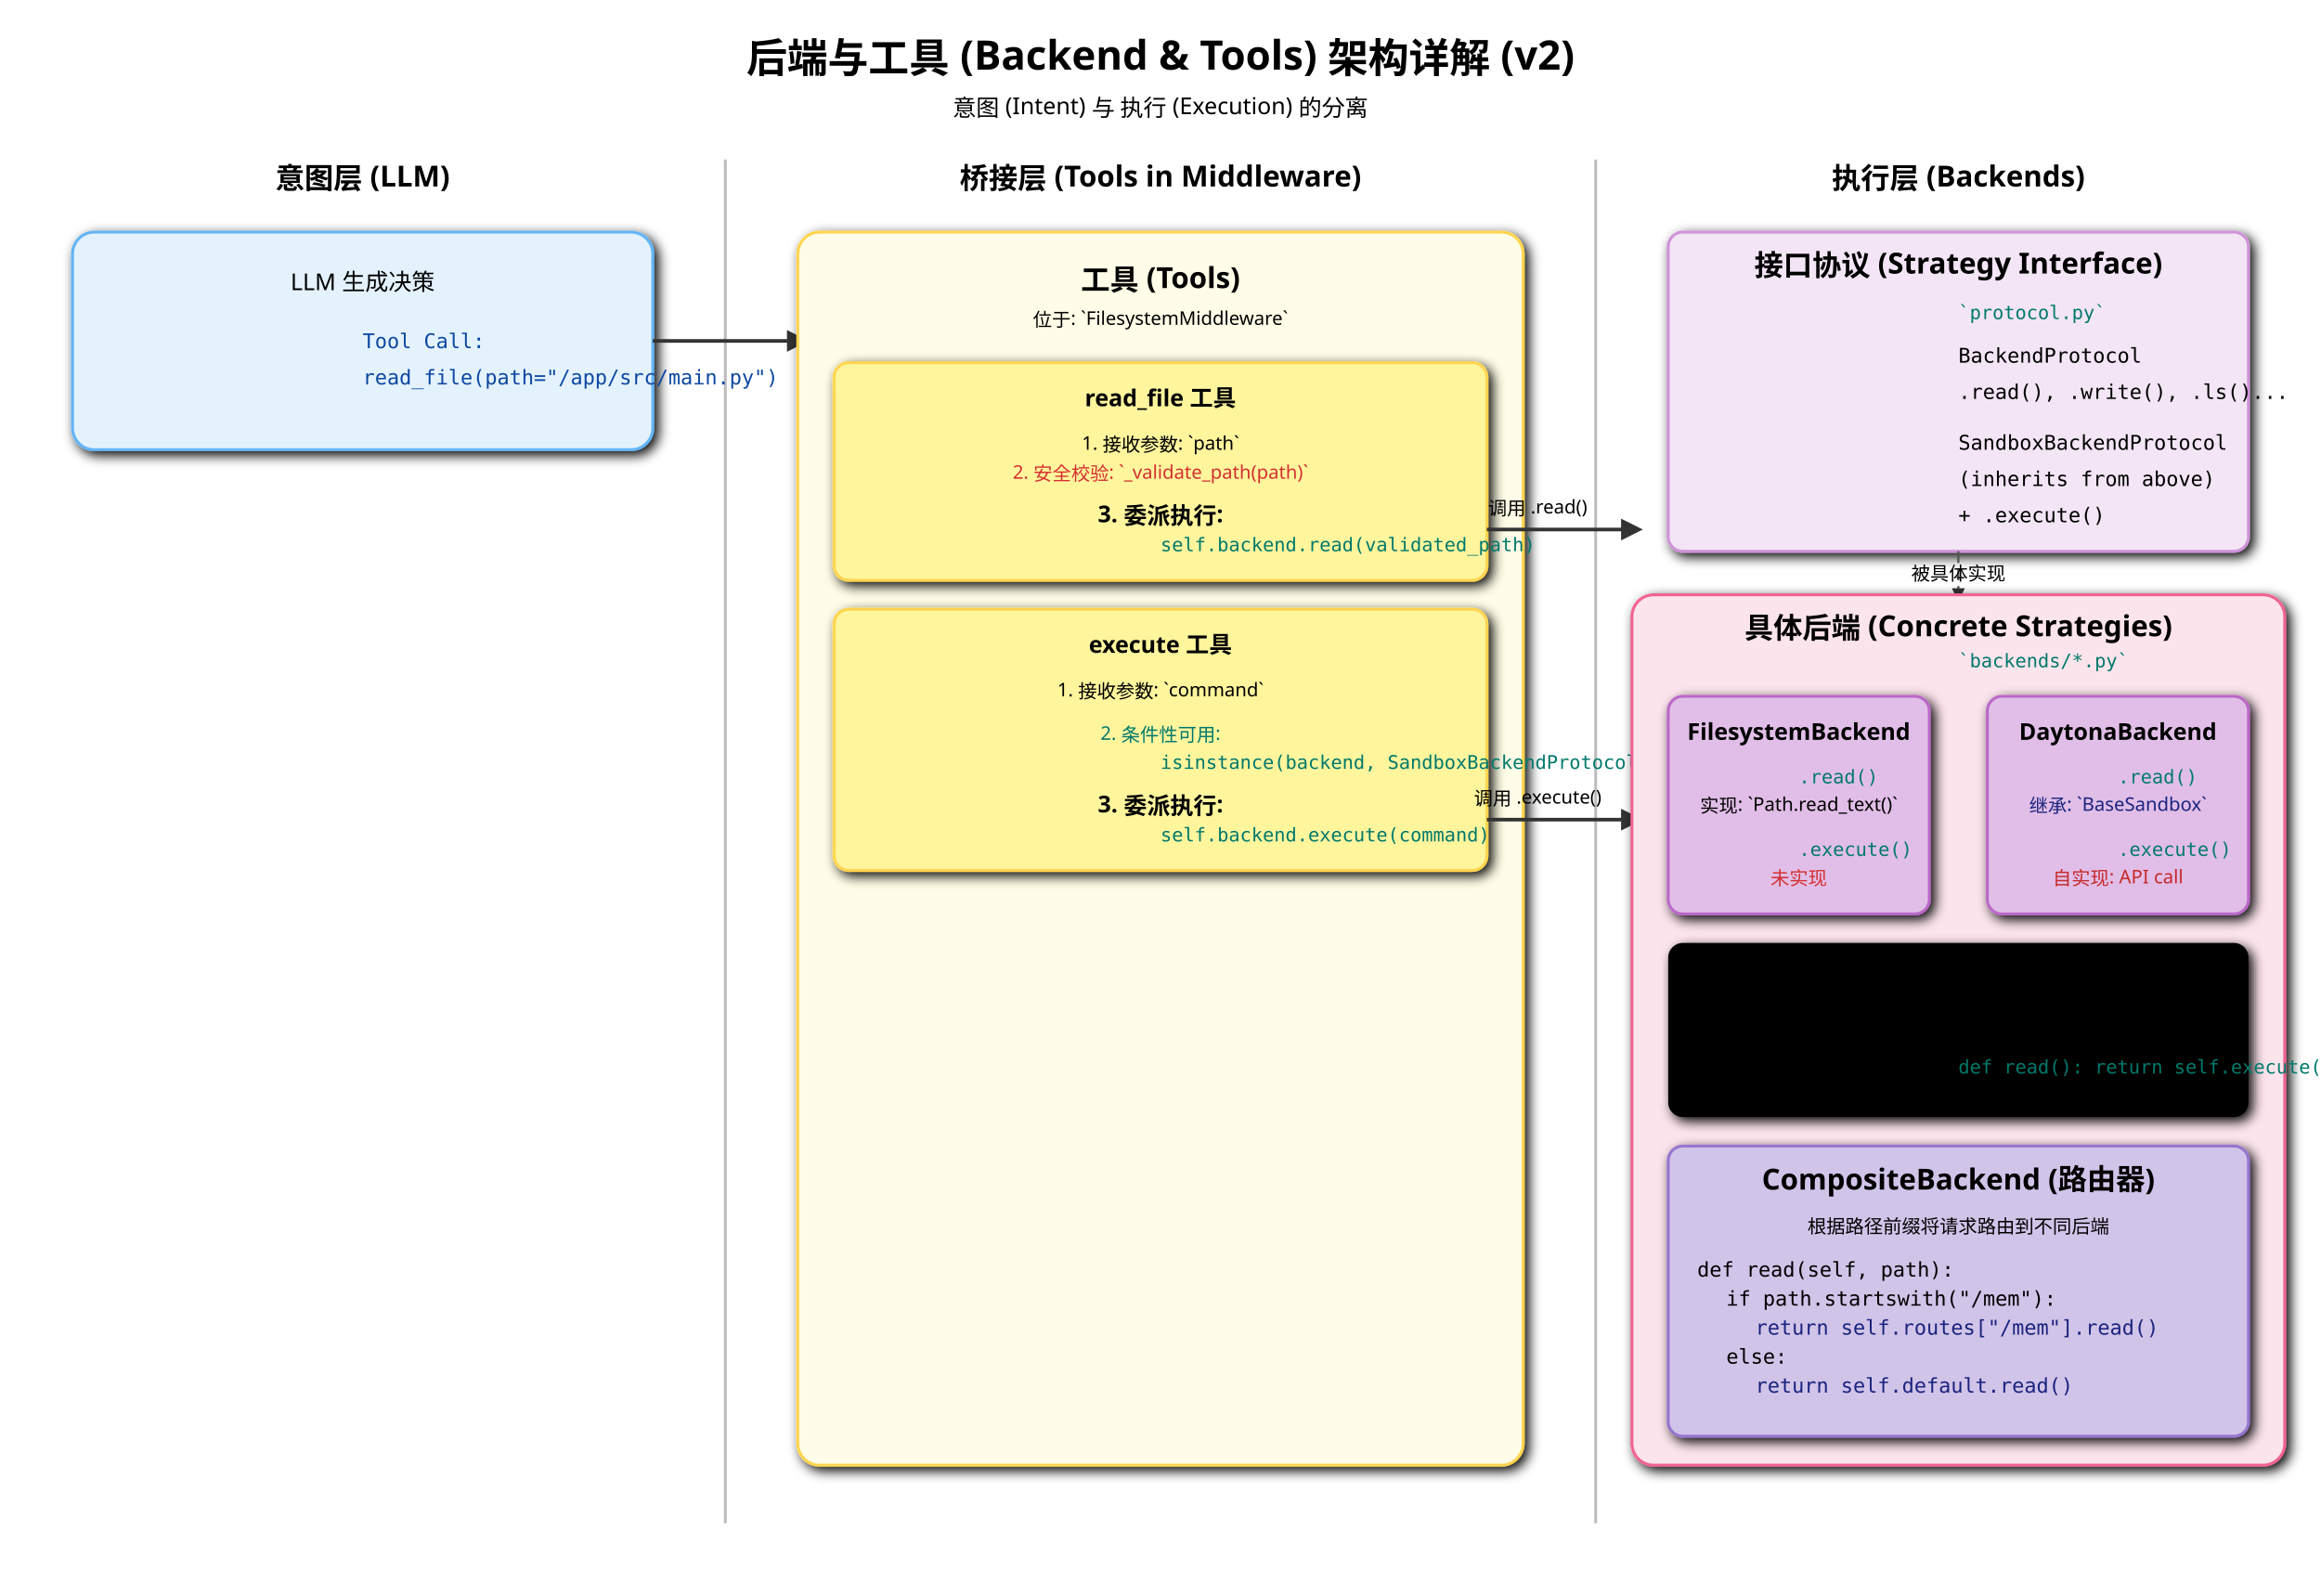
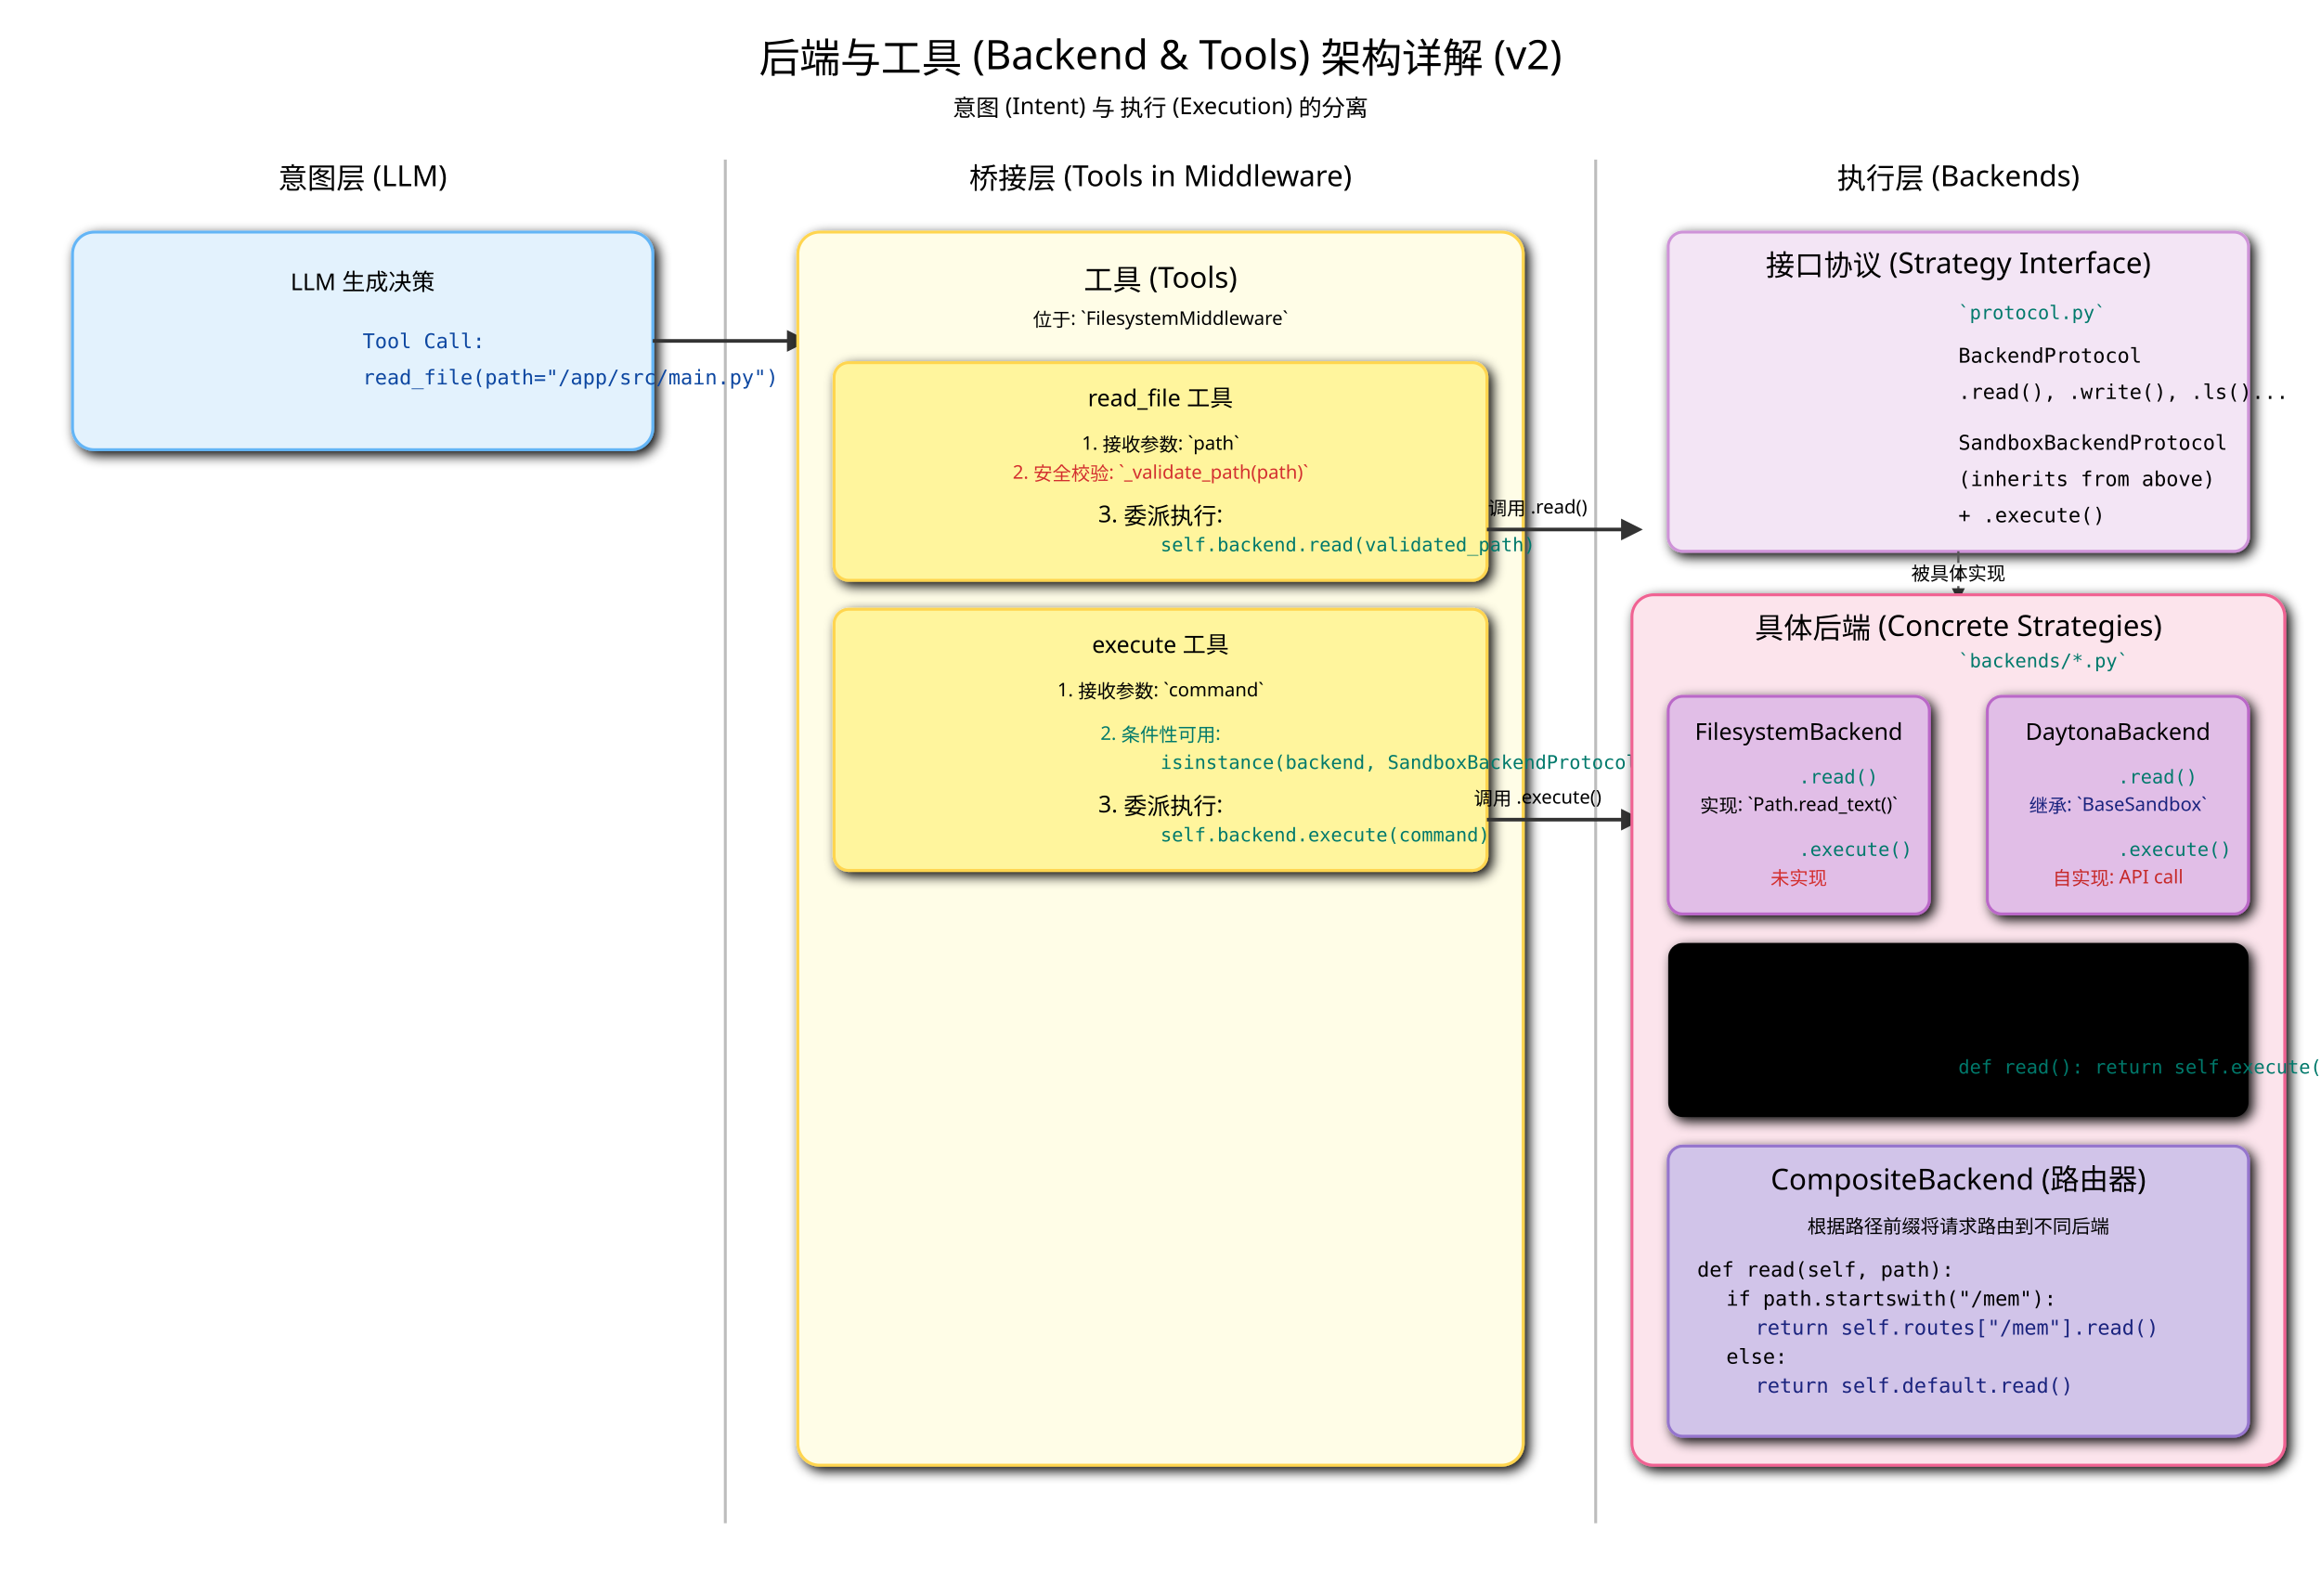
<svg xmlns="http://www.w3.org/2000/svg" width="1600" height="1100" viewBox="0 0 1600 1100" font-family="sans-serif">
  <defs>
    <marker id="arrow-bt-re" viewBox="0 0 10 10" refX="5" refY="5" markerWidth="6" markerHeight="6" orient="auto-start-reverse">
      <path d="M 0 0 L 10 5 L 0 10 z" fill="#333" />
    </marker>
    <filter id="shadow-bt-re">
      <feGaussianBlur in="SourceAlpha" stdDeviation="4" />
      <feOffset dx="3" dy="3" />
      <feMerge>
        <feMergeNode />
        <feMergeNode in="SourceGraphic" />
      </feMerge>
    </filter>
    <style>
            .box { stroke-width: 2; filter: url(#shadow-bt-re); }
            .intent-layer { fill: #E3F2FD; stroke: #64B5F6; }
            .bridge-layer { fill: #FFFDE7; stroke: #FFD54F; }
            .execution-layer { fill: #FCE4EC; stroke: #F06292; }
            .protocol-box { fill: #F3E5F5; stroke: #CE93D8; }
            .impl-box { fill: #E1BEE7; stroke: #BA68C8; }
            .composite-box { fill: #D1C4E9; stroke: #9575CD; }
-             .title { font-size: 28px; font-weight: bold; text-anchor: middle; }
-             .subtitle { font-size: 20px; font-weight: bold; text-anchor: middle; }
+             .title { font-size: 28px; text-anchor: middle; }
+             .subtitle { font-size: 20px; text-anchor: middle; }
            .text { font-size: 16px; text-anchor: middle; }
            .text-small { font-size: 13px; text-anchor: middle; }
            .text-mono { font-size: 14px; font-family: monospace; }
            .code-ref { font-family: monospace; font-size: 13px; fill: #00796B; }
            .connector { stroke: #333; stroke-width: 2.5; marker-end: url(#arrow-bt-re); }
            .flow-line { stroke: #555; stroke-width: 1.5; stroke-dasharray: 8 4; marker-end: url(#arrow-bt-re); }
        </style>
  </defs>
  <text x="800" y="50" class="title">后端与工具 (Backend &amp; Tools) 架构详解 (v2)</text>
  <text x="800" y="80" class="text">意图 (Intent) 与 执行 (Execution) 的分离</text>
  <text x="250" y="130" class="subtitle">意图层 (LLM)</text>
  <text x="800" y="130" class="subtitle">桥接层 (Tools in Middleware)</text>
  <text x="1350" y="130" class="subtitle">执行层 (Backends)</text>
  <line x1="500" y1="110" x2="500" y2="1050" stroke="#BDBDBD" stroke-width="2" />
  <line x1="1100" y1="110" x2="1100" y2="1050" stroke="#BDBDBD" stroke-width="2" />
  <g id="intent-layer">
    <rect x="50" y="160" width="400" height="150" rx="15" class="box intent-layer" />
    <text x="250" y="200" class="text">LLM 生成决策</text>
    <text x="250" y="240" class="text-mono" fill="#0D47A1">Tool Call:</text>
    <text x="250" y="265" class="text-mono" fill="#0D47A1">read_file(path="/app/src/main.py")</text>
  </g>
  <path d="M 450 235 H 550" class="connector" />
  <g id="bridge-layer">
    <rect x="550" y="160" width="500" height="850" rx="15" class="box bridge-layer" />
    <text x="800" y="200" class="subtitle">工具 (Tools)</text>
    <text x="800" y="225" class="text-small">位于: `FilesystemMiddleware`</text>
    <rect x="575" y="250" width="450" height="150" rx="10" class="box bridge-layer" style="fill: #FFF59D;" />
-     <text x="800" y="280" class="text" font-weight="bold">read_file 工具</text>
+     <text x="800" y="280" class="text">read_file 工具</text>
    <text x="800" y="310" class="text-small">1. 接收参数: `path`</text>
    <text x="800" y="330" class="text-small" fill="#D32F2F">2. 安全校验: `_validate_path(path)`</text>
-     <text x="800" y="360" class="text" font-weight="bold">3. 委派执行:</text>
+     <text x="800" y="360" class="text">3. 委派执行:</text>
    <text x="800" y="380" class="code-ref">self.backend.read(validated_path)</text>
    <rect x="575" y="420" width="450" height="180" rx="10" class="box bridge-layer" style="fill: #FFF59D;" />
-     <text x="800" y="450" class="text" font-weight="bold">execute 工具</text>
+     <text x="800" y="450" class="text">execute 工具</text>
    <text x="800" y="480" class="text-small">1. 接收参数: `command`</text>
    <text x="800" y="510" class="text-small" fill="#00796B">2. 条件性可用:</text>
    <text x="800" y="530" class="code-ref">isinstance(backend, SandboxBackendProtocol)</text>
-     <text x="800" y="560" class="text" font-weight="bold">3. 委派执行:</text>
+     <text x="800" y="560" class="text">3. 委派执行:</text>
    <text x="800" y="580" class="code-ref">self.backend.execute(command)</text>
  </g>
  <path d="M 1025 365 H 1125" class="connector" />
  <path d="M 1025 565 H 1125" class="connector" />
  <text x="1060" y="355" class="text-small">调用 .read()</text>
  <text x="1060" y="555" class="text-small">调用 .execute()</text>
  <g id="execution-layer">
    <rect x="1150" y="160" width="400" height="220" rx="10" class="box protocol-box" />
    <text x="1350" y="190" class="subtitle">接口协议 (Strategy Interface)</text>
    <text x="1350" y="220" class="code-ref">`protocol.py`</text>
    <text x="1350" y="250" class="text-mono">BackendProtocol</text>
    <text x="1350" y="275" class="text-mono">  .read(), .write(), .ls()...</text>
    <text x="1350" y="310" class="text-mono">SandboxBackendProtocol</text>
    <text x="1350" y="335" class="text-mono">  (inherits from above)</text>
    <text x="1350" y="360" class="text-mono">  + .execute()</text>
    <path d="M 1350 380 V 410" class="flow-line" />
    <text x="1350" y="400" class="text-small">被具体实现</text>
    <rect x="1125" y="410" width="450" height="600" rx="15" class="box execution-layer" />
    <text x="1350" y="440" class="subtitle">具体后端 (Concrete Strategies)</text>
    <text x="1350" y="460" class="code-ref">`backends/*.py`</text>
    <rect x="1150" y="480" width="180" height="150" rx="10" class="box impl-box" />
-     <text x="1240" y="510" class="text" font-weight="bold">FilesystemBackend</text>
+     <text x="1240" y="510" class="text">FilesystemBackend</text>
    <text x="1240" y="540" class="code-ref">.read()</text>
    <text x="1240" y="560" class="text-small">实现: `Path.read_text()`</text>
    <text x="1240" y="590" class="code-ref">.execute()</text>
    <text x="1240" y="610" class="text-small" fill="#D32F2F">未实现</text>
    <rect x="1370" y="480" width="180" height="150" rx="10" class="box impl-box" />
-     <text x="1460" y="510" class="text" font-weight="bold">DaytonaBackend</text>
+     <text x="1460" y="510" class="text">DaytonaBackend</text>
    <text x="1460" y="540" class="code-ref">.read()</text>
    <text x="1460" y="560" class="text-small" fill="#1A237E">继承: `BaseSandbox`</text>
    <text x="1460" y="590" class="code-ref">.execute()</text>
    <text x="1460" y="610" class="text-small" fill="#C62828">自实现: API call</text>
    <rect x="1150" y="650" width="400" height="120" rx="10" class="box base-box" />
    <text x="1350" y="680" class="subtitle">BaseSandbox (抽象基类)</text>
    <text x="1350" y="710" class="text-small">为子类提供 `read` 等方法的默认实现</text>
    <text x="1350" y="740" class="code-ref">def read(): return self.execute("cat...")</text>
    <rect x="1150" y="790" width="400" height="200" rx="10" class="box composite-box" />
    <text x="1350" y="820" class="subtitle">CompositeBackend (路由器)</text>
    <text x="1350" y="850" class="text-small">根据路径前缀将请求路由到不同后端</text>
    <text x="1170" y="880" text-anchor="start" class="text-mono">def read(self, path):</text>
    <text x="1190" y="900" text-anchor="start" class="text-mono">  if path.startswith("/mem"):</text>
    <text x="1210" y="920" text-anchor="start" class="text-mono" fill="#1A237E">
            return self.routes["/mem"].read()
        </text>
    <text x="1190" y="940" text-anchor="start" class="text-mono">  else:</text>
    <text x="1210" y="960" text-anchor="start" class="text-mono" fill="#1A237E">
            return self.default.read()
        </text>
  </g>
</svg>
